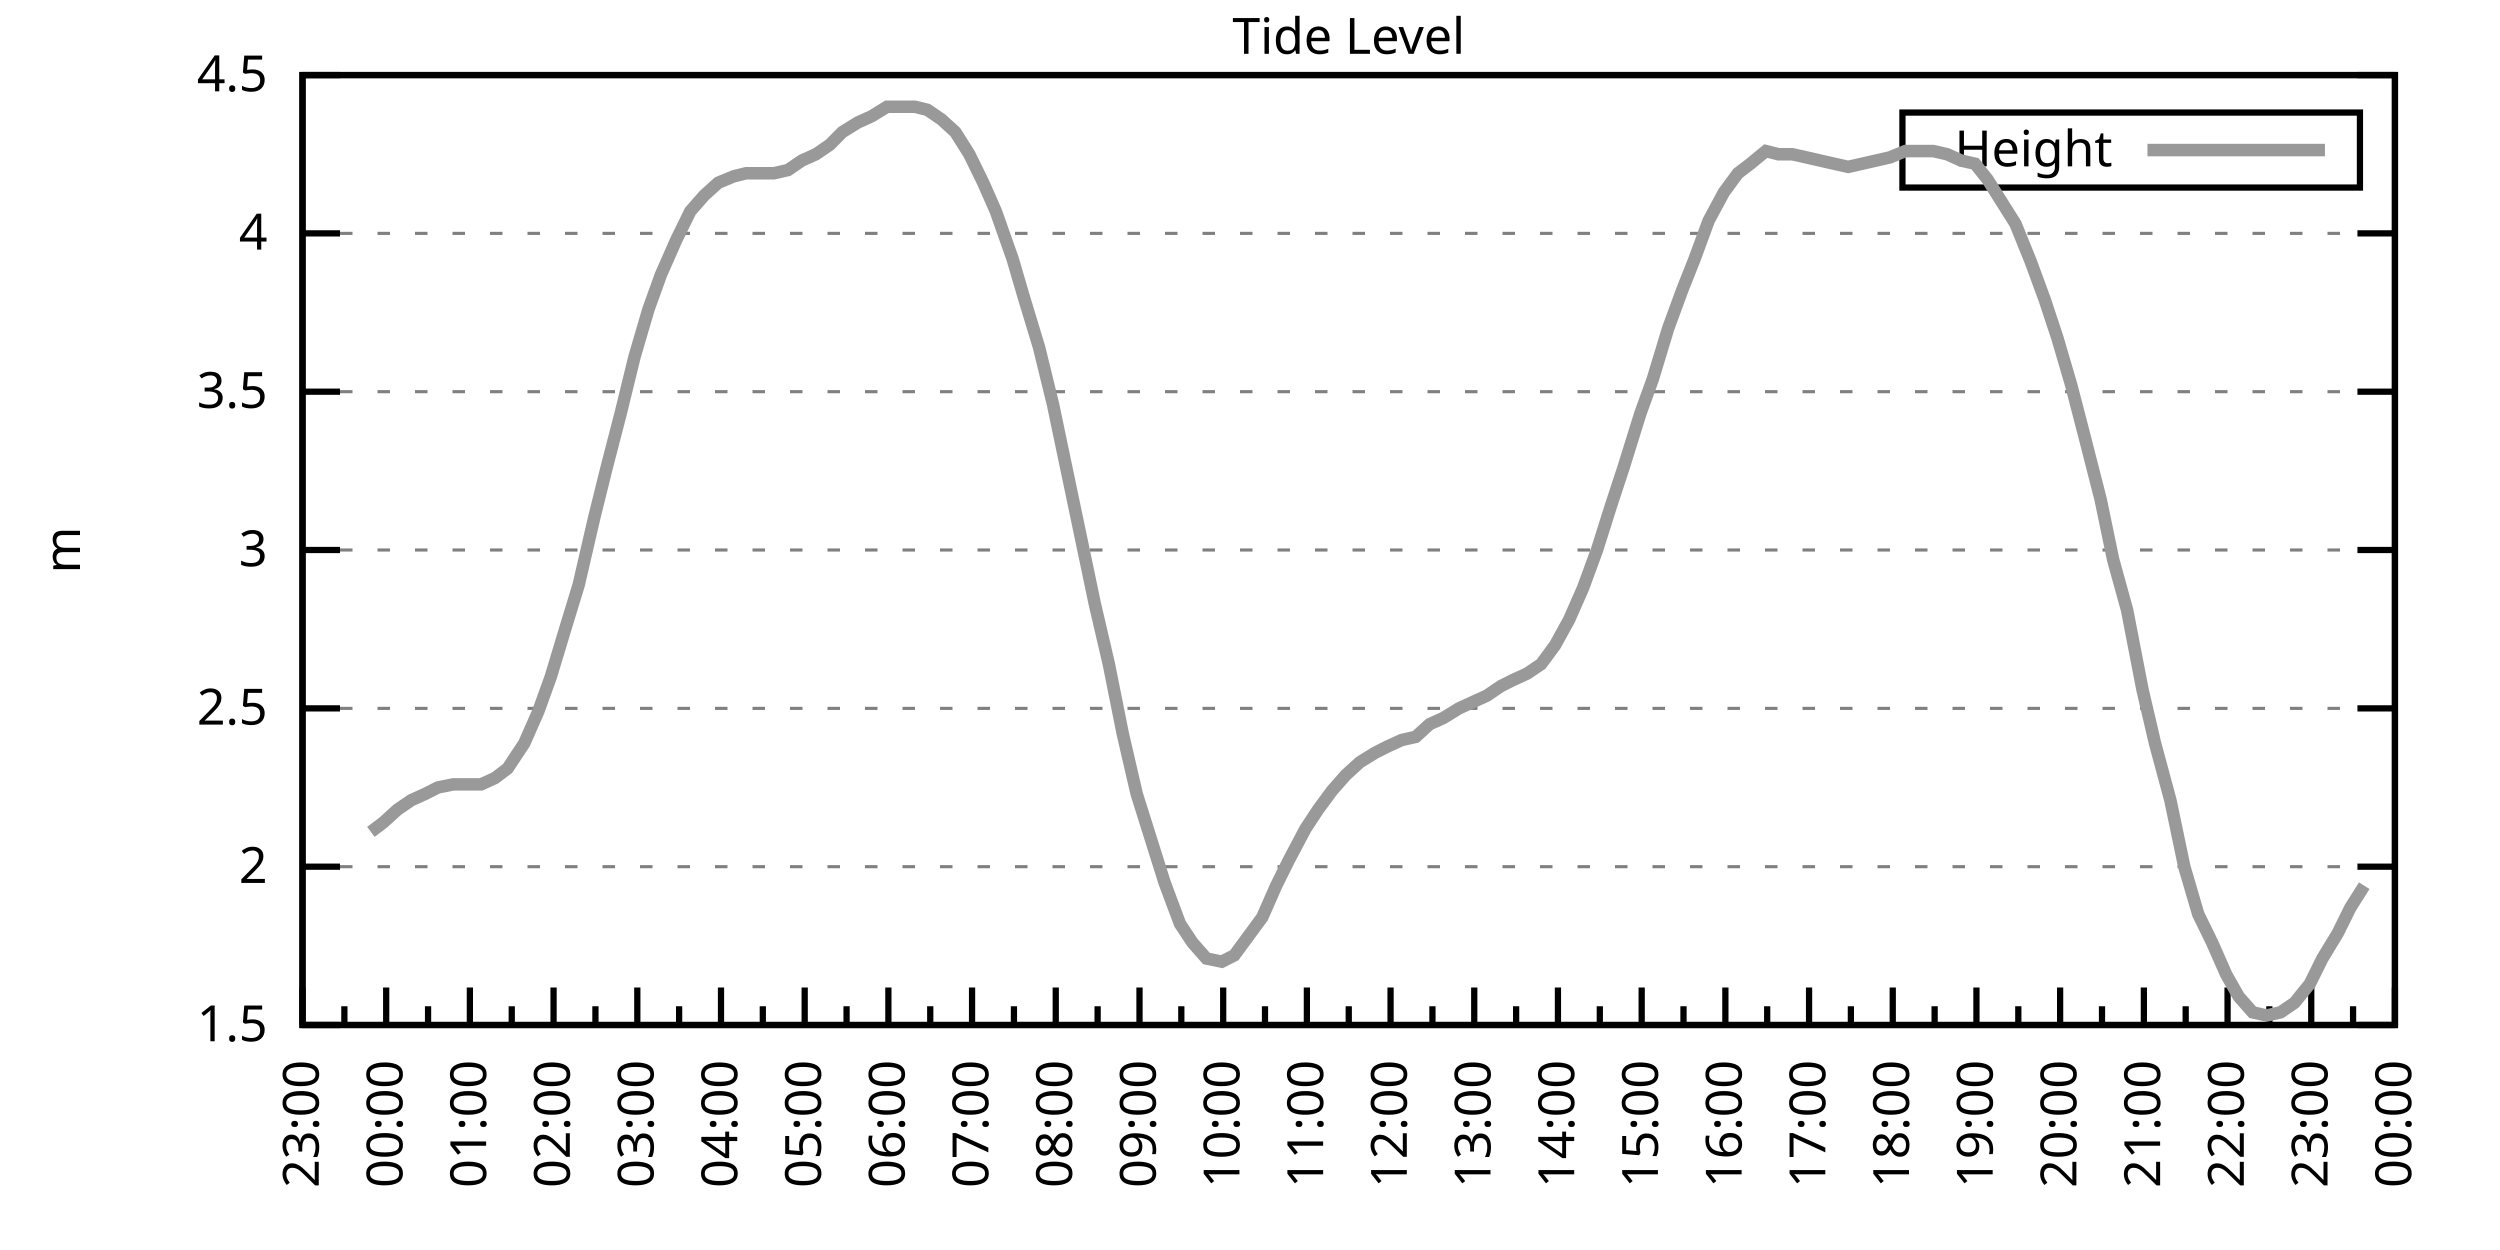
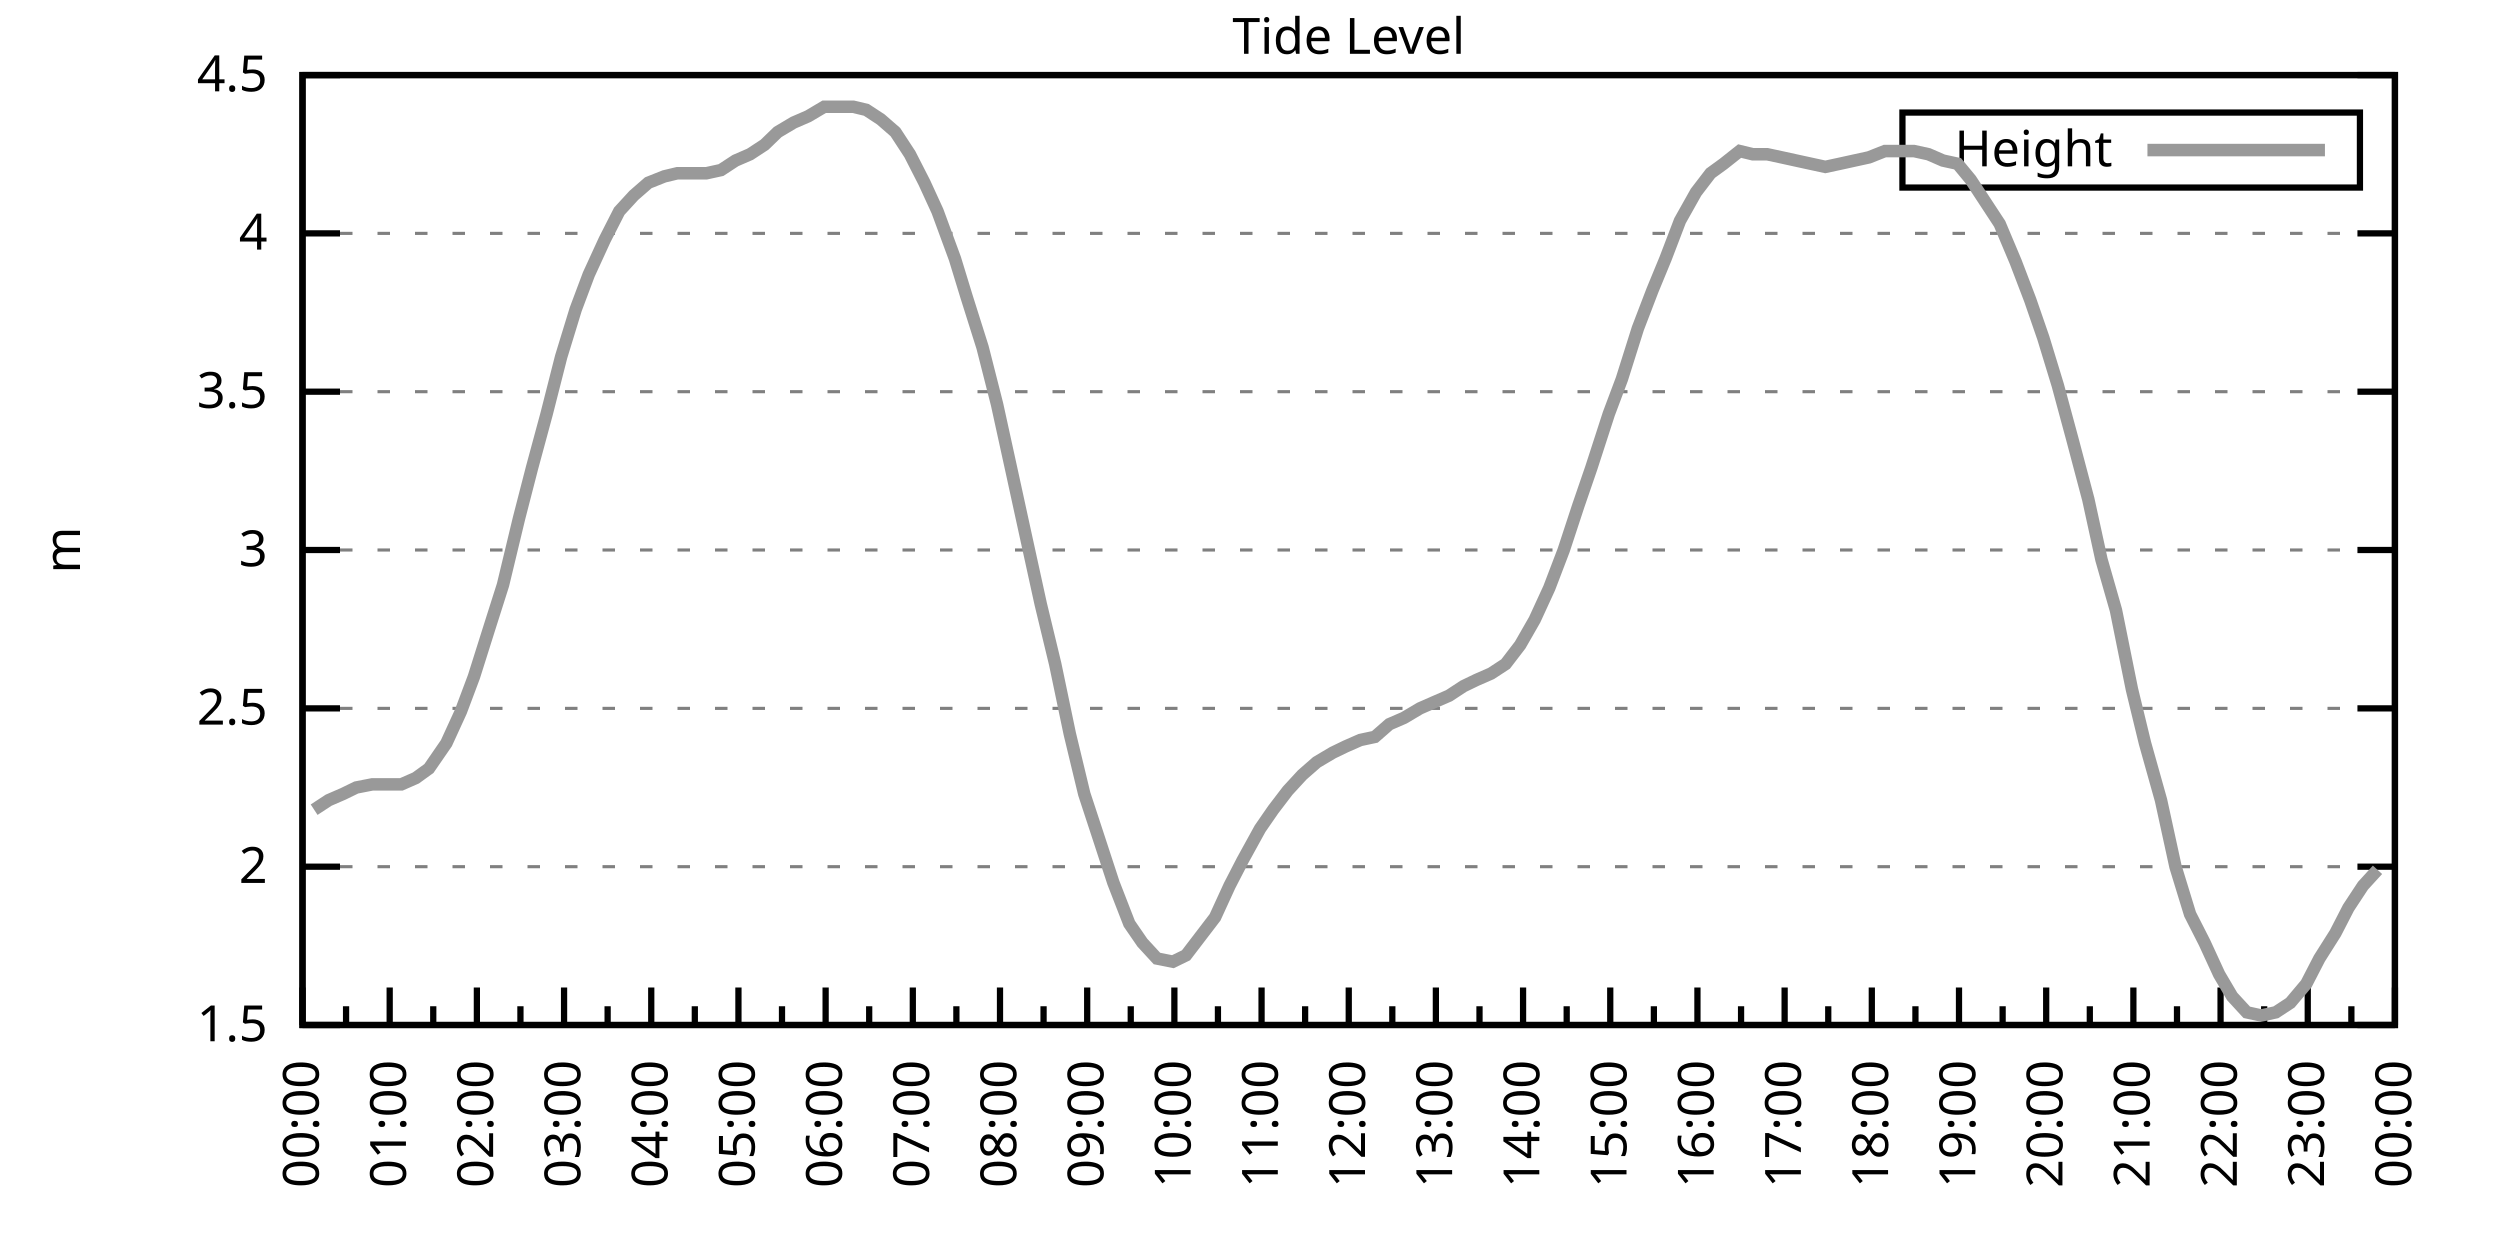
<svg xmlns="http://www.w3.org/2000/svg" xmlns:xlink="http://www.w3.org/1999/xlink" width="400" height="200" viewBox="0 0 400 200">
  <g id="gnuplot_canvas">
    <rect x="0" y="0" width="400" height="200" fill="none" />
    <defs>
      <circle id="gpDot" r="0.5" stroke-width="0.5" stroke="currentColor" />
      <path id="gpPt0" stroke-width="0.333" stroke="currentColor" d="M-1,0 h2 M0,-1 v2" />
      <path id="gpPt1" stroke-width="0.333" stroke="currentColor" d="M-1,-1 L1,1 M1,-1 L-1,1" />
      <path id="gpPt2" stroke-width="0.333" stroke="currentColor" d="M-1,0 L1,0 M0,-1 L0,1 M-1,-1 L1,1 M-1,1 L1,-1" />
      <rect id="gpPt3" stroke-width="0.333" stroke="currentColor" x="-1" y="-1" width="2" height="2" />
      <rect id="gpPt4" stroke-width="0.333" stroke="currentColor" fill="currentColor" x="-1" y="-1" width="2" height="2" />
      <circle id="gpPt5" stroke-width="0.333" stroke="currentColor" cx="0" cy="0" r="1" />
      <use xlink:href="#gpPt5" id="gpPt6" fill="currentColor" stroke="none" />
      <path id="gpPt7" stroke-width="0.333" stroke="currentColor" d="M0,-1.33 L-1.33,0.67 L1.33,0.67 z" />
      <use xlink:href="#gpPt7" id="gpPt8" fill="currentColor" stroke="none" />
      <use xlink:href="#gpPt7" id="gpPt9" stroke="currentColor" transform="rotate(180)" />
      <use xlink:href="#gpPt9" id="gpPt10" fill="currentColor" stroke="none" />
      <use xlink:href="#gpPt3" id="gpPt11" stroke="currentColor" transform="rotate(45)" />
      <use xlink:href="#gpPt11" id="gpPt12" fill="currentColor" stroke="none" />
      <path id="gpPt13" stroke-width="0.333" stroke="currentColor" d="M0,1.330 L1.265,0.411 L0.782,-1.067 L-0.782,-1.076 L-1.265,0.411 z" />
      <use xlink:href="#gpPt13" id="gpPt14" fill="currentColor" stroke="none" />
      <filter id="textbox" filterUnits="objectBoundingBox" x="0" y="0" height="1" width="1">
        <feFlood flood-color="white" flood-opacity="1" result="bgnd" />
        <feComposite in="SourceGraphic" in2="bgnd" operator="atop" />
      </filter>
      <filter id="greybox" filterUnits="objectBoundingBox" x="0" y="0" height="1" width="1">
        <feFlood flood-color="lightgrey" flood-opacity="1" result="grey" />
        <feComposite in="SourceGraphic" in2="grey" operator="atop" />
      </filter>
    </defs>
    <g fill="none" color="white" stroke="currentColor" stroke-width="1.00" stroke-linecap="butt" stroke-linejoin="miter">
</g>
    <g fill="none" color="black" stroke="currentColor" stroke-width="1.00" stroke-linecap="butt" stroke-linejoin="miter">
      <g stroke="none" shape-rendering="crispEdges">
        <polygon fill="rgb(255, 255, 255)" points="48.40,164.00 383.18,164.00 383.18,12.02 48.40,12.02 " />
      </g>
    </g>
    <g fill="none" color="black" stroke="currentColor" stroke-width="1.00" stroke-linecap="butt" stroke-linejoin="miter">
</g>
    <g fill="none" color="black" stroke="black" stroke-width="0.50" stroke-linecap="butt" stroke-linejoin="miter">
</g>
    <g fill="none" color="gray" stroke="currentColor" stroke-width="0.50" stroke-linecap="butt" stroke-linejoin="miter">
      <path stroke="gray" stroke-dasharray="2,4" class="gridline" d="M48.40,164.00 L383.19,164.00  " />
    </g>
    <g fill="none" color="gray" stroke="gray" stroke-width="1.00" stroke-linecap="butt" stroke-linejoin="miter">
</g>
    <g fill="none" color="black" stroke="currentColor" stroke-width="1.00" stroke-linecap="butt" stroke-linejoin="miter">
      <path stroke="black" d="M48.40,164.00 L54.40,164.00 M383.19,164.00 L377.19,164.00  " />
      <g transform="translate(42.80,166.60)" stroke="none" fill="black" font-family="Sans" font-size="8.00" text-anchor="end">
        <text>
          <tspan font-family="Sans"> 1.5</tspan>
        </text>
      </g>
    </g>
    <g fill="none" color="black" stroke="currentColor" stroke-width="1.00" stroke-linecap="butt" stroke-linejoin="miter">
</g>
    <g fill="none" color="black" stroke="black" stroke-width="0.50" stroke-linecap="butt" stroke-linejoin="miter">
</g>
    <g fill="none" color="gray" stroke="currentColor" stroke-width="0.50" stroke-linecap="butt" stroke-linejoin="miter">
      <path stroke="gray" stroke-dasharray="2,4" class="gridline" d="M48.40,138.67 L383.19,138.67  " />
    </g>
    <g fill="none" color="gray" stroke="gray" stroke-width="1.00" stroke-linecap="butt" stroke-linejoin="miter">
</g>
    <g fill="none" color="black" stroke="currentColor" stroke-width="1.00" stroke-linecap="butt" stroke-linejoin="miter">
      <path stroke="black" d="M48.40,138.67 L54.40,138.67 M383.19,138.67 L377.19,138.67  " />
      <g transform="translate(42.80,141.27)" stroke="none" fill="black" font-family="Sans" font-size="8.00" text-anchor="end">
        <text>
          <tspan font-family="Sans"> 2</tspan>
        </text>
      </g>
    </g>
    <g fill="none" color="black" stroke="currentColor" stroke-width="1.00" stroke-linecap="butt" stroke-linejoin="miter">
</g>
    <g fill="none" color="black" stroke="black" stroke-width="0.50" stroke-linecap="butt" stroke-linejoin="miter">
</g>
    <g fill="none" color="gray" stroke="currentColor" stroke-width="0.50" stroke-linecap="butt" stroke-linejoin="miter">
      <path stroke="gray" stroke-dasharray="2,4" class="gridline" d="M48.40,113.34 L383.19,113.34  " />
    </g>
    <g fill="none" color="gray" stroke="gray" stroke-width="1.00" stroke-linecap="butt" stroke-linejoin="miter">
</g>
    <g fill="none" color="black" stroke="currentColor" stroke-width="1.00" stroke-linecap="butt" stroke-linejoin="miter">
      <path stroke="black" d="M48.40,113.34 L54.40,113.34 M383.19,113.34 L377.19,113.34  " />
      <g transform="translate(42.80,115.94)" stroke="none" fill="black" font-family="Sans" font-size="8.00" text-anchor="end">
        <text>
          <tspan font-family="Sans"> 2.5</tspan>
        </text>
      </g>
    </g>
    <g fill="none" color="black" stroke="currentColor" stroke-width="1.00" stroke-linecap="butt" stroke-linejoin="miter">
</g>
    <g fill="none" color="black" stroke="black" stroke-width="0.50" stroke-linecap="butt" stroke-linejoin="miter">
</g>
    <g fill="none" color="gray" stroke="currentColor" stroke-width="0.50" stroke-linecap="butt" stroke-linejoin="miter">
      <path stroke="gray" stroke-dasharray="2,4" class="gridline" d="M48.40,88.00 L383.19,88.00  " />
    </g>
    <g fill="none" color="gray" stroke="gray" stroke-width="1.00" stroke-linecap="butt" stroke-linejoin="miter">
</g>
    <g fill="none" color="black" stroke="currentColor" stroke-width="1.00" stroke-linecap="butt" stroke-linejoin="miter">
      <path stroke="black" d="M48.40,88.00 L54.40,88.00 M383.19,88.00 L377.19,88.00  " />
      <g transform="translate(42.80,90.60)" stroke="none" fill="black" font-family="Sans" font-size="8.00" text-anchor="end">
        <text>
          <tspan font-family="Sans"> 3</tspan>
        </text>
      </g>
    </g>
    <g fill="none" color="black" stroke="currentColor" stroke-width="1.00" stroke-linecap="butt" stroke-linejoin="miter">
</g>
    <g fill="none" color="black" stroke="black" stroke-width="0.50" stroke-linecap="butt" stroke-linejoin="miter">
</g>
    <g fill="none" color="gray" stroke="currentColor" stroke-width="0.50" stroke-linecap="butt" stroke-linejoin="miter">
      <path stroke="gray" stroke-dasharray="2,4" class="gridline" d="M48.40,62.67 L383.19,62.67  " />
    </g>
    <g fill="none" color="gray" stroke="gray" stroke-width="1.00" stroke-linecap="butt" stroke-linejoin="miter">
</g>
    <g fill="none" color="black" stroke="currentColor" stroke-width="1.00" stroke-linecap="butt" stroke-linejoin="miter">
      <path stroke="black" d="M48.40,62.67 L54.40,62.67 M383.19,62.67 L377.19,62.67  " />
      <g transform="translate(42.80,65.27)" stroke="none" fill="black" font-family="Sans" font-size="8.00" text-anchor="end">
        <text>
          <tspan font-family="Sans"> 3.5</tspan>
        </text>
      </g>
    </g>
    <g fill="none" color="black" stroke="currentColor" stroke-width="1.00" stroke-linecap="butt" stroke-linejoin="miter">
</g>
    <g fill="none" color="black" stroke="black" stroke-width="0.50" stroke-linecap="butt" stroke-linejoin="miter">
</g>
    <g fill="none" color="gray" stroke="currentColor" stroke-width="0.50" stroke-linecap="butt" stroke-linejoin="miter">
      <path stroke="gray" stroke-dasharray="2,4" class="gridline" d="M48.40,37.34 L383.19,37.34  " />
    </g>
    <g fill="none" color="gray" stroke="gray" stroke-width="1.00" stroke-linecap="butt" stroke-linejoin="miter">
</g>
    <g fill="none" color="black" stroke="currentColor" stroke-width="1.00" stroke-linecap="butt" stroke-linejoin="miter">
      <path stroke="black" d="M48.40,37.34 L54.40,37.34 M383.19,37.34 L377.19,37.34  " />
      <g transform="translate(42.80,39.94)" stroke="none" fill="black" font-family="Sans" font-size="8.00" text-anchor="end">
        <text>
          <tspan font-family="Sans"> 4</tspan>
        </text>
      </g>
    </g>
    <g fill="none" color="black" stroke="currentColor" stroke-width="1.00" stroke-linecap="butt" stroke-linejoin="miter">
</g>
    <g fill="none" color="black" stroke="black" stroke-width="0.50" stroke-linecap="butt" stroke-linejoin="miter">
</g>
    <g fill="none" color="gray" stroke="currentColor" stroke-width="0.50" stroke-linecap="butt" stroke-linejoin="miter">
      <path stroke="gray" stroke-dasharray="2,4" class="gridline" d="M48.40,12.01 L383.19,12.01  " />
    </g>
    <g fill="none" color="gray" stroke="gray" stroke-width="1.00" stroke-linecap="butt" stroke-linejoin="miter">
</g>
    <g fill="none" color="black" stroke="currentColor" stroke-width="1.00" stroke-linecap="butt" stroke-linejoin="miter">
      <path stroke="black" d="M48.40,12.01 L54.40,12.01 M383.19,12.01 L377.19,12.01  " />
      <g transform="translate(42.80,14.61)" stroke="none" fill="black" font-family="Sans" font-size="8.00" text-anchor="end">
        <text>
          <tspan font-family="Sans"> 4.5</tspan>
        </text>
      </g>
    </g>
    <g fill="none" color="black" stroke="currentColor" stroke-width="1.00" stroke-linecap="butt" stroke-linejoin="miter">
      <path stroke="black" d="M48.40,164.00 L48.40,158.00  " />
      <g transform="translate(51.00,169.60) rotate(270)" stroke="none" fill="black" font-family="Sans" font-size="8.00" text-anchor="end">
        <text>
+           <tspan font-family="Sans">00:00</tspan>
+         </text>
+       </g>
+     </g>
+     <g fill="none" color="black" stroke="currentColor" stroke-width="1.00" stroke-linecap="butt" stroke-linejoin="miter">
+       <path stroke="black" d="M55.37,164.00 L55.37,161.00 M62.35,164.00 L62.35,158.00  " />
+       <g transform="translate(64.95,169.60) rotate(270)" stroke="none" fill="black" font-family="Sans" font-size="8.00" text-anchor="end">
+         <text>
+           <tspan font-family="Sans">01:00</tspan>
+         </text>
+       </g>
+     </g>
+     <g fill="none" color="black" stroke="currentColor" stroke-width="1.00" stroke-linecap="butt" stroke-linejoin="miter">
+       <path stroke="black" d="M69.32,164.00 L69.32,161.00 M76.30,164.00 L76.30,158.00  " />
+       <g transform="translate(78.90,169.60) rotate(270)" stroke="none" fill="black" font-family="Sans" font-size="8.00" text-anchor="end">
+         <text>
+           <tspan font-family="Sans">02:00</tspan>
+         </text>
+       </g>
+     </g>
+     <g fill="none" color="black" stroke="currentColor" stroke-width="1.00" stroke-linecap="butt" stroke-linejoin="miter">
+       <path stroke="black" d="M83.27,164.00 L83.27,161.00 M90.25,164.00 L90.25,158.00  " />
+       <g transform="translate(92.85,169.60) rotate(270)" stroke="none" fill="black" font-family="Sans" font-size="8.00" text-anchor="end">
+         <text>
+           <tspan font-family="Sans">03:00</tspan>
+         </text>
+       </g>
+     </g>
+     <g fill="none" color="black" stroke="currentColor" stroke-width="1.00" stroke-linecap="butt" stroke-linejoin="miter">
+       <path stroke="black" d="M97.22,164.00 L97.22,161.00 M104.20,164.00 L104.20,158.00  " />
+       <g transform="translate(106.80,169.60) rotate(270)" stroke="none" fill="black" font-family="Sans" font-size="8.00" text-anchor="end">
+         <text>
+           <tspan font-family="Sans">04:00</tspan>
+         </text>
+       </g>
+     </g>
+     <g fill="none" color="black" stroke="currentColor" stroke-width="1.00" stroke-linecap="butt" stroke-linejoin="miter">
+       <path stroke="black" d="M111.17,164.00 L111.17,161.00 M118.15,164.00 L118.15,158.00  " />
+       <g transform="translate(120.75,169.60) rotate(270)" stroke="none" fill="black" font-family="Sans" font-size="8.00" text-anchor="end">
+         <text>
+           <tspan font-family="Sans">05:00</tspan>
+         </text>
+       </g>
+     </g>
+     <g fill="none" color="black" stroke="currentColor" stroke-width="1.00" stroke-linecap="butt" stroke-linejoin="miter">
+       <path stroke="black" d="M125.12,164.00 L125.12,161.00 M132.10,164.00 L132.10,158.00  " />
+       <g transform="translate(134.70,169.60) rotate(270)" stroke="none" fill="black" font-family="Sans" font-size="8.00" text-anchor="end">
+         <text>
+           <tspan font-family="Sans">06:00</tspan>
+         </text>
+       </g>
+     </g>
+     <g fill="none" color="black" stroke="currentColor" stroke-width="1.00" stroke-linecap="butt" stroke-linejoin="miter">
+       <path stroke="black" d="M139.07,164.00 L139.07,161.00 M146.05,164.00 L146.05,158.00  " />
+       <g transform="translate(148.65,169.60) rotate(270)" stroke="none" fill="black" font-family="Sans" font-size="8.00" text-anchor="end">
+         <text>
+           <tspan font-family="Sans">07:00</tspan>
+         </text>
+       </g>
+     </g>
+     <g fill="none" color="black" stroke="currentColor" stroke-width="1.00" stroke-linecap="butt" stroke-linejoin="miter">
+       <path stroke="black" d="M153.02,164.00 L153.02,161.00 M160.00,164.00 L160.00,158.00  " />
+       <g transform="translate(162.60,169.60) rotate(270)" stroke="none" fill="black" font-family="Sans" font-size="8.00" text-anchor="end">
+         <text>
+           <tspan font-family="Sans">08:00</tspan>
+         </text>
+       </g>
+     </g>
+     <g fill="none" color="black" stroke="currentColor" stroke-width="1.00" stroke-linecap="butt" stroke-linejoin="miter">
+       <path stroke="black" d="M166.97,164.00 L166.97,161.00 M173.95,164.00 L173.95,158.00  " />
+       <g transform="translate(176.55,169.60) rotate(270)" stroke="none" fill="black" font-family="Sans" font-size="8.00" text-anchor="end">
+         <text>
+           <tspan font-family="Sans">09:00</tspan>
+         </text>
+       </g>
+     </g>
+     <g fill="none" color="black" stroke="currentColor" stroke-width="1.00" stroke-linecap="butt" stroke-linejoin="miter">
+       <path stroke="black" d="M180.92,164.00 L180.92,161.00 M187.90,164.00 L187.90,158.00  " />
+       <g transform="translate(190.50,169.60) rotate(270)" stroke="none" fill="black" font-family="Sans" font-size="8.00" text-anchor="end">
+         <text>
+           <tspan font-family="Sans">10:00</tspan>
+         </text>
+       </g>
+     </g>
+     <g fill="none" color="black" stroke="currentColor" stroke-width="1.00" stroke-linecap="butt" stroke-linejoin="miter">
+       <path stroke="black" d="M194.87,164.00 L194.87,161.00 M201.85,164.00 L201.85,158.00  " />
+       <g transform="translate(204.45,169.60) rotate(270)" stroke="none" fill="black" font-family="Sans" font-size="8.00" text-anchor="end">
+         <text>
+           <tspan font-family="Sans">11:00</tspan>
+         </text>
+       </g>
+     </g>
+     <g fill="none" color="black" stroke="currentColor" stroke-width="1.00" stroke-linecap="butt" stroke-linejoin="miter">
+       <path stroke="black" d="M208.82,164.00 L208.82,161.00 M215.80,164.00 L215.80,158.00  " />
+       <g transform="translate(218.40,169.60) rotate(270)" stroke="none" fill="black" font-family="Sans" font-size="8.00" text-anchor="end">
+         <text>
+           <tspan font-family="Sans">12:00</tspan>
+         </text>
+       </g>
+     </g>
+     <g fill="none" color="black" stroke="currentColor" stroke-width="1.00" stroke-linecap="butt" stroke-linejoin="miter">
+       <path stroke="black" d="M222.77,164.00 L222.77,161.00 M229.74,164.00 L229.74,158.00  " />
+       <g transform="translate(232.34,169.60) rotate(270)" stroke="none" fill="black" font-family="Sans" font-size="8.00" text-anchor="end">
+         <text>
+           <tspan font-family="Sans">13:00</tspan>
+         </text>
+       </g>
+     </g>
+     <g fill="none" color="black" stroke="currentColor" stroke-width="1.00" stroke-linecap="butt" stroke-linejoin="miter">
+       <path stroke="black" d="M236.72,164.00 L236.72,161.00 M243.69,164.00 L243.69,158.00  " />
+       <g transform="translate(246.29,169.60) rotate(270)" stroke="none" fill="black" font-family="Sans" font-size="8.00" text-anchor="end">
+         <text>
+           <tspan font-family="Sans">14:00</tspan>
+         </text>
+       </g>
+     </g>
+     <g fill="none" color="black" stroke="currentColor" stroke-width="1.00" stroke-linecap="butt" stroke-linejoin="miter">
+       <path stroke="black" d="M250.67,164.00 L250.67,161.00 M257.64,164.00 L257.64,158.00  " />
+       <g transform="translate(260.24,169.60) rotate(270)" stroke="none" fill="black" font-family="Sans" font-size="8.00" text-anchor="end">
+         <text>
+           <tspan font-family="Sans">15:00</tspan>
+         </text>
+       </g>
+     </g>
+     <g fill="none" color="black" stroke="currentColor" stroke-width="1.00" stroke-linecap="butt" stroke-linejoin="miter">
+       <path stroke="black" d="M264.62,164.00 L264.62,161.00 M271.59,164.00 L271.59,158.00  " />
+       <g transform="translate(274.19,169.60) rotate(270)" stroke="none" fill="black" font-family="Sans" font-size="8.00" text-anchor="end">
+         <text>
+           <tspan font-family="Sans">16:00</tspan>
+         </text>
+       </g>
+     </g>
+     <g fill="none" color="black" stroke="currentColor" stroke-width="1.00" stroke-linecap="butt" stroke-linejoin="miter">
+       <path stroke="black" d="M278.57,164.00 L278.57,161.00 M285.54,164.00 L285.54,158.00  " />
+       <g transform="translate(288.14,169.60) rotate(270)" stroke="none" fill="black" font-family="Sans" font-size="8.00" text-anchor="end">
+         <text>
+           <tspan font-family="Sans">17:00</tspan>
+         </text>
+       </g>
+     </g>
+     <g fill="none" color="black" stroke="currentColor" stroke-width="1.00" stroke-linecap="butt" stroke-linejoin="miter">
+       <path stroke="black" d="M292.52,164.00 L292.52,161.00 M299.49,164.00 L299.49,158.00  " />
+       <g transform="translate(302.09,169.60) rotate(270)" stroke="none" fill="black" font-family="Sans" font-size="8.00" text-anchor="end">
+         <text>
+           <tspan font-family="Sans">18:00</tspan>
+         </text>
+       </g>
+     </g>
+     <g fill="none" color="black" stroke="currentColor" stroke-width="1.00" stroke-linecap="butt" stroke-linejoin="miter">
+       <path stroke="black" d="M306.47,164.00 L306.47,161.00 M313.44,164.00 L313.44,158.00  " />
+       <g transform="translate(316.04,169.60) rotate(270)" stroke="none" fill="black" font-family="Sans" font-size="8.00" text-anchor="end">
+         <text>
+           <tspan font-family="Sans">19:00</tspan>
+         </text>
+       </g>
+     </g>
+     <g fill="none" color="black" stroke="currentColor" stroke-width="1.00" stroke-linecap="butt" stroke-linejoin="miter">
+       <path stroke="black" d="M320.42,164.00 L320.42,161.00 M327.39,164.00 L327.39,158.00  " />
+       <g transform="translate(329.99,169.60) rotate(270)" stroke="none" fill="black" font-family="Sans" font-size="8.00" text-anchor="end">
+         <text>
+           <tspan font-family="Sans">20:00</tspan>
+         </text>
+       </g>
+     </g>
+     <g fill="none" color="black" stroke="currentColor" stroke-width="1.00" stroke-linecap="butt" stroke-linejoin="miter">
+       <path stroke="black" d="M334.37,164.00 L334.37,161.00 M341.34,164.00 L341.34,158.00  " />
+       <g transform="translate(343.94,169.60) rotate(270)" stroke="none" fill="black" font-family="Sans" font-size="8.00" text-anchor="end">
+         <text>
+           <tspan font-family="Sans">21:00</tspan>
+         </text>
+       </g>
+     </g>
+     <g fill="none" color="black" stroke="currentColor" stroke-width="1.00" stroke-linecap="butt" stroke-linejoin="miter">
+       <path stroke="black" d="M348.32,164.00 L348.32,161.00 M355.29,164.00 L355.29,158.00  " />
+       <g transform="translate(357.89,169.60) rotate(270)" stroke="none" fill="black" font-family="Sans" font-size="8.00" text-anchor="end">
+         <text>
+           <tspan font-family="Sans">22:00</tspan>
+         </text>
+       </g>
+     </g>
+     <g fill="none" color="black" stroke="currentColor" stroke-width="1.00" stroke-linecap="butt" stroke-linejoin="miter">
+       <path stroke="black" d="M362.27,164.00 L362.27,161.00 M369.24,164.00 L369.24,158.00  " />
+       <g transform="translate(371.84,169.60) rotate(270)" stroke="none" fill="black" font-family="Sans" font-size="8.00" text-anchor="end">
+         <text>
          <tspan font-family="Sans">23:00</tspan>
        </text>
      </g>
    </g>
    <g fill="none" color="black" stroke="currentColor" stroke-width="1.00" stroke-linecap="butt" stroke-linejoin="miter">
-       <path stroke="black" d="M55.10,164.00 L55.10,161.00 M61.79,164.00 L61.79,158.00  " />
-       <g transform="translate(64.39,169.60) rotate(270)" stroke="none" fill="black" font-family="Sans" font-size="8.00" text-anchor="end">
-         <text>
-           <tspan font-family="Sans">00:00</tspan>
-         </text>
-       </g>
-     </g>
-     <g fill="none" color="black" stroke="currentColor" stroke-width="1.00" stroke-linecap="butt" stroke-linejoin="miter">
-       <path stroke="black" d="M68.49,164.00 L68.49,161.00 M75.18,164.00 L75.18,158.00  " />
-       <g transform="translate(77.78,169.60) rotate(270)" stroke="none" fill="black" font-family="Sans" font-size="8.00" text-anchor="end">
-         <text>
-           <tspan font-family="Sans">01:00</tspan>
-         </text>
-       </g>
-     </g>
-     <g fill="none" color="black" stroke="currentColor" stroke-width="1.00" stroke-linecap="butt" stroke-linejoin="miter">
-       <path stroke="black" d="M81.88,164.00 L81.88,161.00 M88.57,164.00 L88.57,158.00  " />
-       <g transform="translate(91.17,169.60) rotate(270)" stroke="none" fill="black" font-family="Sans" font-size="8.00" text-anchor="end">
-         <text>
-           <tspan font-family="Sans">02:00</tspan>
-         </text>
-       </g>
-     </g>
-     <g fill="none" color="black" stroke="currentColor" stroke-width="1.00" stroke-linecap="butt" stroke-linejoin="miter">
-       <path stroke="black" d="M95.27,164.00 L95.27,161.00 M101.97,164.00 L101.97,158.00  " />
-       <g transform="translate(104.57,169.60) rotate(270)" stroke="none" fill="black" font-family="Sans" font-size="8.00" text-anchor="end">
-         <text>
-           <tspan font-family="Sans">03:00</tspan>
-         </text>
-       </g>
-     </g>
-     <g fill="none" color="black" stroke="currentColor" stroke-width="1.00" stroke-linecap="butt" stroke-linejoin="miter">
-       <path stroke="black" d="M108.66,164.00 L108.66,161.00 M115.36,164.00 L115.36,158.00  " />
-       <g transform="translate(117.96,169.60) rotate(270)" stroke="none" fill="black" font-family="Sans" font-size="8.00" text-anchor="end">
-         <text>
-           <tspan font-family="Sans">04:00</tspan>
-         </text>
-       </g>
-     </g>
-     <g fill="none" color="black" stroke="currentColor" stroke-width="1.00" stroke-linecap="butt" stroke-linejoin="miter">
-       <path stroke="black" d="M122.05,164.00 L122.05,161.00 M128.75,164.00 L128.75,158.00  " />
-       <g transform="translate(131.35,169.60) rotate(270)" stroke="none" fill="black" font-family="Sans" font-size="8.00" text-anchor="end">
-         <text>
-           <tspan font-family="Sans">05:00</tspan>
-         </text>
-       </g>
-     </g>
-     <g fill="none" color="black" stroke="currentColor" stroke-width="1.00" stroke-linecap="butt" stroke-linejoin="miter">
-       <path stroke="black" d="M135.45,164.00 L135.45,161.00 M142.14,164.00 L142.14,158.00  " />
-       <g transform="translate(144.74,169.60) rotate(270)" stroke="none" fill="black" font-family="Sans" font-size="8.00" text-anchor="end">
-         <text>
-           <tspan font-family="Sans">06:00</tspan>
-         </text>
-       </g>
-     </g>
-     <g fill="none" color="black" stroke="currentColor" stroke-width="1.00" stroke-linecap="butt" stroke-linejoin="miter">
-       <path stroke="black" d="M148.84,164.00 L148.84,161.00 M155.53,164.00 L155.53,158.00  " />
-       <g transform="translate(158.13,169.60) rotate(270)" stroke="none" fill="black" font-family="Sans" font-size="8.00" text-anchor="end">
-         <text>
-           <tspan font-family="Sans">07:00</tspan>
-         </text>
-       </g>
-     </g>
-     <g fill="none" color="black" stroke="currentColor" stroke-width="1.00" stroke-linecap="butt" stroke-linejoin="miter">
-       <path stroke="black" d="M162.23,164.00 L162.23,161.00 M168.92,164.00 L168.92,158.00  " />
-       <g transform="translate(171.52,169.60) rotate(270)" stroke="none" fill="black" font-family="Sans" font-size="8.00" text-anchor="end">
-         <text>
-           <tspan font-family="Sans">08:00</tspan>
-         </text>
-       </g>
-     </g>
-     <g fill="none" color="black" stroke="currentColor" stroke-width="1.00" stroke-linecap="butt" stroke-linejoin="miter">
-       <path stroke="black" d="M175.62,164.00 L175.62,161.00 M182.32,164.00 L182.32,158.00  " />
-       <g transform="translate(184.92,169.60) rotate(270)" stroke="none" fill="black" font-family="Sans" font-size="8.00" text-anchor="end">
-         <text>
-           <tspan font-family="Sans">09:00</tspan>
-         </text>
-       </g>
-     </g>
-     <g fill="none" color="black" stroke="currentColor" stroke-width="1.00" stroke-linecap="butt" stroke-linejoin="miter">
-       <path stroke="black" d="M189.01,164.00 L189.01,161.00 M195.71,164.00 L195.71,158.00  " />
-       <g transform="translate(198.31,169.60) rotate(270)" stroke="none" fill="black" font-family="Sans" font-size="8.00" text-anchor="end">
-         <text>
-           <tspan font-family="Sans">10:00</tspan>
-         </text>
-       </g>
-     </g>
-     <g fill="none" color="black" stroke="currentColor" stroke-width="1.00" stroke-linecap="butt" stroke-linejoin="miter">
-       <path stroke="black" d="M202.40,164.00 L202.40,161.00 M209.10,164.00 L209.10,158.00  " />
-       <g transform="translate(211.70,169.60) rotate(270)" stroke="none" fill="black" font-family="Sans" font-size="8.00" text-anchor="end">
-         <text>
-           <tspan font-family="Sans">11:00</tspan>
-         </text>
-       </g>
-     </g>
-     <g fill="none" color="black" stroke="currentColor" stroke-width="1.00" stroke-linecap="butt" stroke-linejoin="miter">
-       <path stroke="black" d="M215.80,164.00 L215.80,161.00 M222.49,164.00 L222.49,158.00  " />
-       <g transform="translate(225.09,169.60) rotate(270)" stroke="none" fill="black" font-family="Sans" font-size="8.00" text-anchor="end">
-         <text>
-           <tspan font-family="Sans">12:00</tspan>
-         </text>
-       </g>
-     </g>
-     <g fill="none" color="black" stroke="currentColor" stroke-width="1.00" stroke-linecap="butt" stroke-linejoin="miter">
-       <path stroke="black" d="M229.19,164.00 L229.19,161.00 M235.88,164.00 L235.88,158.00  " />
-       <g transform="translate(238.48,169.60) rotate(270)" stroke="none" fill="black" font-family="Sans" font-size="8.00" text-anchor="end">
-         <text>
-           <tspan font-family="Sans">13:00</tspan>
-         </text>
-       </g>
-     </g>
-     <g fill="none" color="black" stroke="currentColor" stroke-width="1.00" stroke-linecap="butt" stroke-linejoin="miter">
-       <path stroke="black" d="M242.58,164.00 L242.58,161.00 M249.27,164.00 L249.27,158.00  " />
-       <g transform="translate(251.87,169.60) rotate(270)" stroke="none" fill="black" font-family="Sans" font-size="8.00" text-anchor="end">
-         <text>
-           <tspan font-family="Sans">14:00</tspan>
-         </text>
-       </g>
-     </g>
-     <g fill="none" color="black" stroke="currentColor" stroke-width="1.00" stroke-linecap="butt" stroke-linejoin="miter">
-       <path stroke="black" d="M255.97,164.00 L255.97,161.00 M262.67,164.00 L262.67,158.00  " />
-       <g transform="translate(265.27,169.60) rotate(270)" stroke="none" fill="black" font-family="Sans" font-size="8.00" text-anchor="end">
-         <text>
-           <tspan font-family="Sans">15:00</tspan>
-         </text>
-       </g>
-     </g>
-     <g fill="none" color="black" stroke="currentColor" stroke-width="1.00" stroke-linecap="butt" stroke-linejoin="miter">
-       <path stroke="black" d="M269.36,164.00 L269.36,161.00 M276.06,164.00 L276.06,158.00  " />
-       <g transform="translate(278.66,169.60) rotate(270)" stroke="none" fill="black" font-family="Sans" font-size="8.00" text-anchor="end">
-         <text>
-           <tspan font-family="Sans">16:00</tspan>
-         </text>
-       </g>
-     </g>
-     <g fill="none" color="black" stroke="currentColor" stroke-width="1.00" stroke-linecap="butt" stroke-linejoin="miter">
-       <path stroke="black" d="M282.75,164.00 L282.75,161.00 M289.45,164.00 L289.45,158.00  " />
-       <g transform="translate(292.05,169.60) rotate(270)" stroke="none" fill="black" font-family="Sans" font-size="8.00" text-anchor="end">
-         <text>
-           <tspan font-family="Sans">17:00</tspan>
-         </text>
-       </g>
-     </g>
-     <g fill="none" color="black" stroke="currentColor" stroke-width="1.00" stroke-linecap="butt" stroke-linejoin="miter">
-       <path stroke="black" d="M296.14,164.00 L296.14,161.00 M302.84,164.00 L302.84,158.00  " />
-       <g transform="translate(305.44,169.60) rotate(270)" stroke="none" fill="black" font-family="Sans" font-size="8.00" text-anchor="end">
-         <text>
-           <tspan font-family="Sans">18:00</tspan>
-         </text>
-       </g>
-     </g>
-     <g fill="none" color="black" stroke="currentColor" stroke-width="1.00" stroke-linecap="butt" stroke-linejoin="miter">
-       <path stroke="black" d="M309.54,164.00 L309.54,161.00 M316.23,164.00 L316.23,158.00  " />
-       <g transform="translate(318.83,169.60) rotate(270)" stroke="none" fill="black" font-family="Sans" font-size="8.00" text-anchor="end">
-         <text>
-           <tspan font-family="Sans">19:00</tspan>
-         </text>
-       </g>
-     </g>
-     <g fill="none" color="black" stroke="currentColor" stroke-width="1.00" stroke-linecap="butt" stroke-linejoin="miter">
-       <path stroke="black" d="M322.93,164.00 L322.93,161.00 M329.62,164.00 L329.62,158.00  " />
-       <g transform="translate(332.22,169.60) rotate(270)" stroke="none" fill="black" font-family="Sans" font-size="8.00" text-anchor="end">
-         <text>
-           <tspan font-family="Sans">20:00</tspan>
-         </text>
-       </g>
-     </g>
-     <g fill="none" color="black" stroke="currentColor" stroke-width="1.00" stroke-linecap="butt" stroke-linejoin="miter">
-       <path stroke="black" d="M336.32,164.00 L336.32,161.00 M343.02,164.00 L343.02,158.00  " />
-       <g transform="translate(345.62,169.60) rotate(270)" stroke="none" fill="black" font-family="Sans" font-size="8.00" text-anchor="end">
-         <text>
-           <tspan font-family="Sans">21:00</tspan>
-         </text>
-       </g>
-     </g>
-     <g fill="none" color="black" stroke="currentColor" stroke-width="1.00" stroke-linecap="butt" stroke-linejoin="miter">
-       <path stroke="black" d="M349.71,164.00 L349.71,161.00 M356.41,164.00 L356.41,158.00  " />
-       <g transform="translate(359.01,169.60) rotate(270)" stroke="none" fill="black" font-family="Sans" font-size="8.00" text-anchor="end">
-         <text>
-           <tspan font-family="Sans">22:00</tspan>
-         </text>
-       </g>
-     </g>
-     <g fill="none" color="black" stroke="currentColor" stroke-width="1.00" stroke-linecap="butt" stroke-linejoin="miter">
-       <path stroke="black" d="M363.10,164.00 L363.10,161.00 M369.80,164.00 L369.80,158.00  " />
-       <g transform="translate(372.40,169.60) rotate(270)" stroke="none" fill="black" font-family="Sans" font-size="8.00" text-anchor="end">
-         <text>
-           <tspan font-family="Sans">23:00</tspan>
-         </text>
-       </g>
-     </g>
-     <g fill="none" color="black" stroke="currentColor" stroke-width="1.00" stroke-linecap="butt" stroke-linejoin="miter">
-       <path stroke="black" d="M376.49,164.00 L376.49,161.00 M383.19,164.00 L383.19,158.00  " />
+       <path stroke="black" d="M376.22,164.00 L376.22,161.00 M383.19,164.00 L383.19,158.00  " />
      <g transform="translate(385.79,169.60) rotate(270)" stroke="none" fill="black" font-family="Sans" font-size="8.00" text-anchor="end">
        <text>
          <tspan font-family="Sans">00:00</tspan>
        </text>
      </g>
    </g>
    <g fill="none" color="black" stroke="currentColor" stroke-width="1.00" stroke-linecap="butt" stroke-linejoin="miter">
</g>
    <g fill="none" color="black" stroke="currentColor" stroke-width="1.00" stroke-linecap="butt" stroke-linejoin="miter">
      <path stroke="black" d="M48.40,12.01 L48.40,164.00 L383.19,164.00 L383.19,12.01 L48.40,12.01 Z  " />
    </g>
    <g fill="none" color="black" stroke="currentColor" stroke-width="1.00" stroke-linecap="butt" stroke-linejoin="miter">
      <g transform="translate(12.80,88.01) rotate(270)" stroke="none" fill="black" font-family="Sans" font-size="8.00" text-anchor="middle">
        <text>
          <tspan font-family="Sans">m</tspan>
        </text>
      </g>
    </g>
    <g fill="none" color="black" stroke="currentColor" stroke-width="1.00" stroke-linecap="butt" stroke-linejoin="miter">
</g>
    <g fill="none" color="black" stroke="currentColor" stroke-width="1.00" stroke-linecap="butt" stroke-linejoin="miter">
      <path stroke="black" d="M304.39,30.01 L304.39,18.01 L377.59,18.01 L377.59,30.01 L304.39,30.01 Z  " />
    </g>
    <g id="Tide_level_plot_1">
      <g fill="none" color="white" stroke="black" stroke-width="2.00" stroke-linecap="butt" stroke-linejoin="miter">
</g>
      <g fill="none" color="black" stroke="currentColor" stroke-width="2.00" stroke-linecap="butt" stroke-linejoin="miter">
        <g transform="translate(337.99,26.61)" stroke="none" fill="black" font-family="Sans" font-size="8.00" text-anchor="end">
          <text>
            <tspan font-family="Sans">Height</tspan>
          </text>
        </g>
      </g>
      <g fill="none" color="black" stroke="currentColor" stroke-width="2.00" stroke-linecap="butt" stroke-linejoin="miter">
-         <path stroke="rgb(153, 153, 153)" d="M343.59,24.01 L371.99,24.01 M59.34,133.10 L61.35,131.58 L63.58,129.55 L65.81,128.03 L68.04,127.02 L70.05,126.00   L72.50,125.50 L74.74,125.50 L76.97,125.50 L79.20,124.48 L81.21,122.96 L83.89,118.91 L86.12,113.84 L88.13,108.27   L90.58,100.16 L92.59,93.58 L95.05,82.94 L97.06,74.83 L99.29,66.22 L101.52,57.10 L103.75,49.50 L105.76,43.93   L108.22,38.35 L110.45,33.80 L112.68,31.26 L114.91,29.24 L117.37,28.22 L119.38,27.72 L121.38,27.72 L123.84,27.72   L126.07,27.21 L128.30,25.69 L130.54,24.68 L132.77,23.16 L134.78,21.13 L137.23,19.61 L139.46,18.60 L141.92,17.08   L144.15,17.08 L146.38,17.08 L148.39,17.58 L150.62,19.10 L152.85,21.13 L155.09,24.68 L157.32,29.24 L159.33,33.80   L162.01,41.39 L163.79,47.47 L166.25,55.58 L168.48,64.70 L170.71,75.34 L172.94,85.98 L175.17,96.62 L177.41,106.24   L179.64,117.39 L181.87,127.02 L184.10,134.11 L186.33,141.20 L188.79,147.79 L190.80,150.83 L193.03,153.36 L195.48,153.87   L197.49,152.85 L201.96,146.77 L204.19,141.71 L206.20,137.66 L208.88,132.59 L210.88,129.55 L213.12,126.51 L215.35,123.98   L217.58,121.95 L220.04,120.43 L222.04,119.42 L224.28,118.40 L226.51,117.90 L228.74,115.87 L230.97,114.86 L233.43,113.34   L235.66,112.32 L237.89,111.31 L240.12,109.79 L242.13,108.78 L244.36,107.76 L246.60,106.24 L248.83,103.20 L251.06,99.15   L253.29,94.08 L255.52,88.00 L257.76,80.91 L259.76,74.83 L262.44,66.22 L264.45,60.65 L266.91,52.54 L269.14,46.46   L271.15,41.39 L273.38,35.32 L275.83,30.76 L278.07,27.72 L280.07,26.20 L282.53,24.17 L284.54,24.68 L286.77,24.68   L289.00,25.18 L291.23,25.69 L295.70,26.70 L297.93,26.20 L300.16,25.69 L302.39,25.18 L304.85,24.17 L307.08,24.17   L309.31,24.17 L311.54,24.68 L313.78,25.69 L316.01,26.20 L318.02,28.73 L320.25,32.28 L322.48,35.82 L324.94,41.90   L327.17,47.98 L329.18,54.06 L331.41,61.66 L333.64,70.27 L336.10,79.90 L338.10,89.52 L340.34,97.63 L342.79,110.30   L344.80,118.91 L347.26,128.03 L349.49,138.67 L351.72,146.27 L353.95,150.83 L356.18,155.89 L358.19,159.44 L360.42,161.97   L362.66,162.48 L364.89,161.97 L367.12,160.45 L369.58,157.41 L371.58,153.36 L374.04,149.31 L376.05,145.25 L378.28,141.71    " />
+         <path stroke="rgb(153, 153, 153)" d="M343.59,24.01 L371.99,24.01 M50.26,129.55 L52.58,128.03 L54.91,127.02 L57.00,126.00 L59.56,125.50 L61.88,125.50   L64.21,125.50 L66.53,124.48 L68.63,122.96 L71.42,118.91 L73.74,113.84 L75.83,108.27 L78.39,100.16 L80.48,93.58   L83.04,82.94 L85.13,74.83 L87.46,66.22 L89.78,57.10 L92.11,49.50 L94.20,43.93 L96.76,38.35 L99.08,33.80   L101.41,31.26 L103.73,29.24 L106.29,28.22 L108.38,27.72 L110.48,27.72 L113.03,27.72 L115.36,27.21 L117.68,25.69   L120.01,24.68 L122.33,23.16 L124.43,21.13 L126.98,19.61 L129.31,18.60 L131.87,17.08 L134.19,17.08 L136.51,17.08   L138.61,17.58 L140.93,19.10 L143.26,21.13 L145.58,24.68 L147.91,29.24 L150.00,33.80 L152.79,41.39 L154.65,47.47   L157.21,55.58 L159.53,64.70 L161.86,75.34 L164.18,85.98 L166.51,96.62 L168.83,106.24 L171.16,117.39 L173.48,127.02   L175.81,134.11 L178.13,141.20 L180.69,147.79 L182.78,150.83 L185.11,153.36 L187.66,153.87 L189.76,152.85 L194.41,146.77   L196.73,141.71 L198.82,137.66 L201.61,132.59 L203.71,129.55 L206.03,126.51 L208.36,123.98 L210.68,121.95 L213.24,120.43   L215.33,119.42 L217.65,118.40 L219.98,117.90 L222.30,115.87 L224.63,114.86 L227.19,113.34 L229.51,112.32 L231.84,111.31   L234.16,109.79 L236.25,108.78 L238.58,107.76 L240.90,106.24 L243.23,103.20 L245.55,99.15 L247.88,94.08 L250.20,88.00   L252.53,80.91 L254.62,74.83 L257.41,66.22 L259.50,60.65 L262.06,52.54 L264.39,46.46 L266.48,41.39 L268.80,35.32   L271.36,30.76 L273.69,27.72 L275.78,26.20 L278.34,24.17 L280.43,24.68 L282.75,24.68 L285.08,25.18 L287.40,25.69   L292.05,26.70 L294.38,26.20 L296.70,25.69 L299.03,25.18 L301.58,24.17 L303.91,24.17 L306.23,24.17 L308.56,24.68   L310.88,25.69 L313.21,26.20 L315.30,28.73 L317.63,32.28 L319.95,35.82 L322.51,41.90 L324.83,47.98 L326.93,54.06   L329.25,61.66 L331.58,70.27 L334.13,79.90 L336.23,89.52 L338.55,97.63 L341.11,110.30 L343.20,118.91 L345.76,128.03   L348.08,138.67 L350.41,146.27 L352.73,150.83 L355.06,155.89 L357.15,159.44 L359.48,161.97 L361.80,162.48 L364.13,161.97   L366.45,160.45 L369.01,157.41 L371.10,153.36 L373.66,149.31 L375.75,145.25 L378.08,141.71 L380.40,139.17  " />
      </g>
    </g>
    <g fill="none" color="black" stroke="currentColor" stroke-width="2.00" stroke-linecap="butt" stroke-linejoin="miter">
</g>
    <g fill="none" color="black" stroke="black" stroke-width="1.00" stroke-linecap="butt" stroke-linejoin="miter">
</g>
    <g fill="none" color="black" stroke="currentColor" stroke-width="1.00" stroke-linecap="butt" stroke-linejoin="miter">
      <path stroke="black" d="M48.40,12.01 L48.40,164.00 L383.19,164.00 L383.19,12.01 L48.40,12.01 Z  " />
    </g>
    <g fill="none" color="black" stroke="currentColor" stroke-width="1.00" stroke-linecap="butt" stroke-linejoin="miter">
      <g transform="translate(215.79,8.61)" stroke="none" fill="black" font-family="Sans" font-size="8.00" text-anchor="middle">
        <text>
          <tspan font-family="Sans">Tide Level</tspan>
        </text>
      </g>
    </g>
    <g fill="none" color="black" stroke="currentColor" stroke-width="1.00" stroke-linecap="butt" stroke-linejoin="miter">
</g>
  </g>
</svg>
